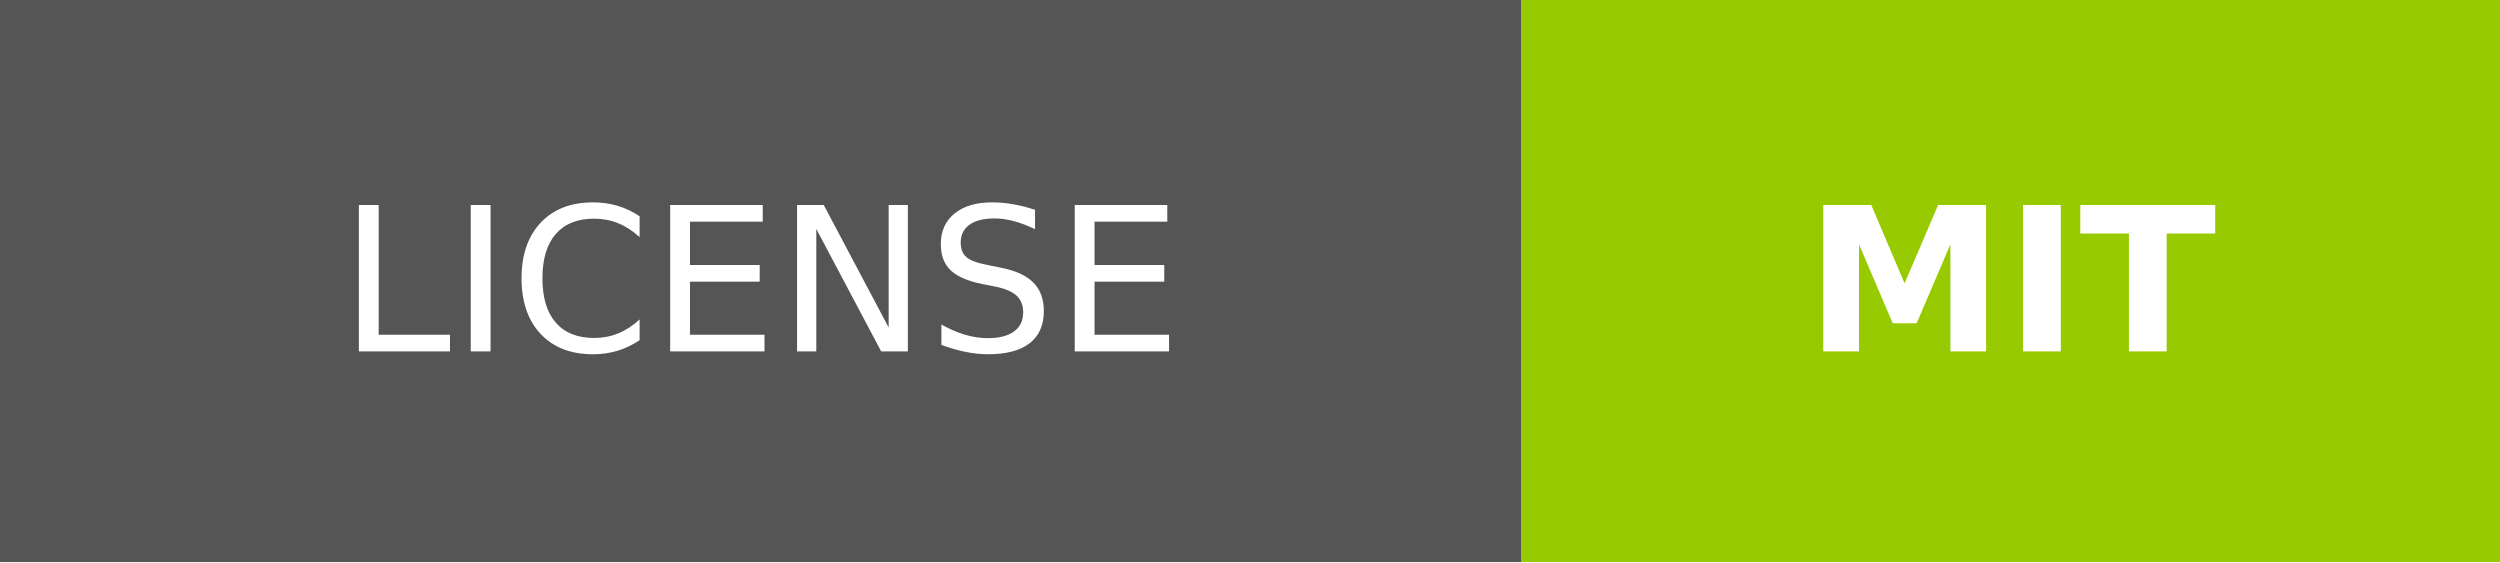
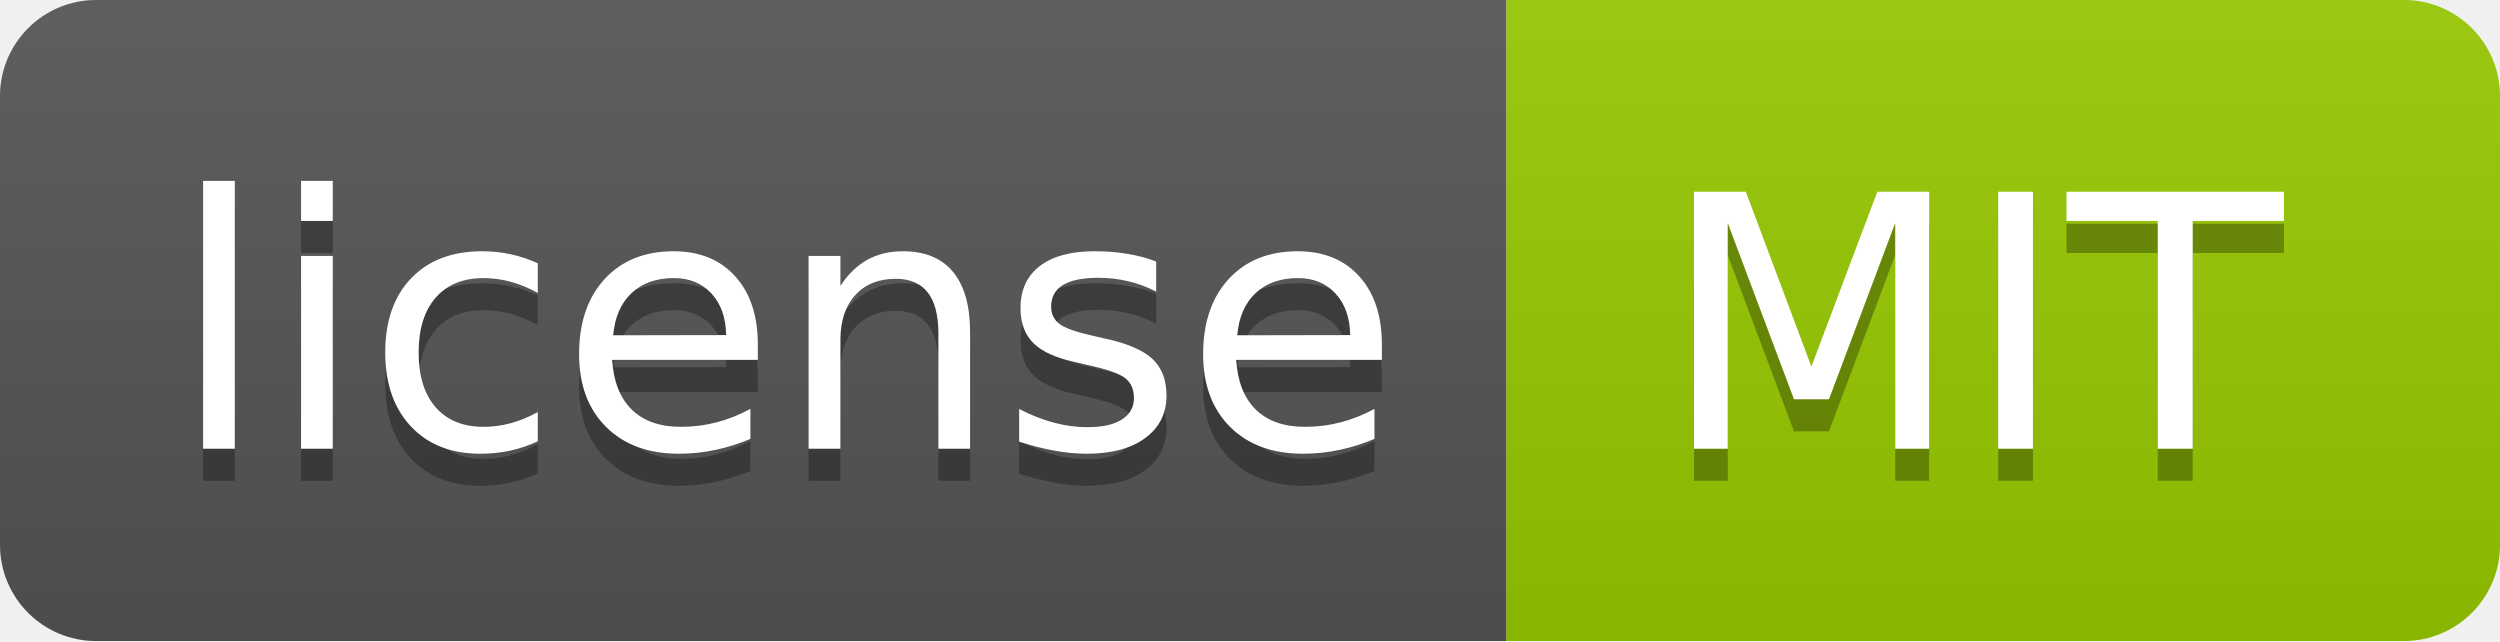
- <svg xmlns="http://www.w3.org/2000/svg" width="124.5" height="28" role="img" aria-label="LICENSE: MIT">
-   <g shape-rendering="crispEdges">
-     <rect width="75.75" height="28" fill="#555" />
-     <rect x="75.75" width="48.75" height="28" fill="#97ca00" />
+ <svg xmlns="http://www.w3.org/2000/svg" width="78" height="20" role="img" aria-label="license: MIT">
+   <linearGradient id="s" x2="0" y2="100%">
+     <stop offset="0" stop-color="#bbb" stop-opacity=".1" />
+     <stop offset="1" stop-opacity=".1" />
+   </linearGradient>
+   <clipPath id="r">
+     <rect width="78" height="20" rx="3" fill="#fff" />
+   </clipPath>
+   <g clip-path="url(#r)">
+     <rect width="47" height="20" fill="#555" />
+     <rect x="47" width="31" height="20" fill="#97ca00" />
+     <rect width="78" height="20" fill="url(#s)" />
  </g>
-   <g fill="#fff" text-anchor="middle" font-family="Verdana,Geneva,DejaVu Sans,sans-serif" text-rendering="geometricPrecision" font-size="100">
-     <text transform="scale(.1)" x="378.75" y="175" textLength="517.5" fill="#fff">LICENSE</text>
-     <text transform="scale(.1)" x="1001.25" y="175" textLength="247.5" fill="#fff" font-weight="bold">MIT</text>
+   <g fill="#fff" text-anchor="middle" font-family="Verdana,Geneva,DejaVu Sans,sans-serif" text-rendering="geometricPrecision" font-size="110">
+     <text aria-hidden="true" x="245" y="150" fill="#010101" fill-opacity=".3" transform="scale(.1)" textLength="370">license</text>
+     <text x="245" y="140" transform="scale(.1)" fill="#fff" textLength="370">license</text>
+     <text aria-hidden="true" x="615" y="150" fill="#010101" fill-opacity=".3" transform="scale(.1)" textLength="210">MIT</text>
+     <text x="615" y="140" transform="scale(.1)" fill="#fff" textLength="210">MIT</text>
  </g>
</svg>
